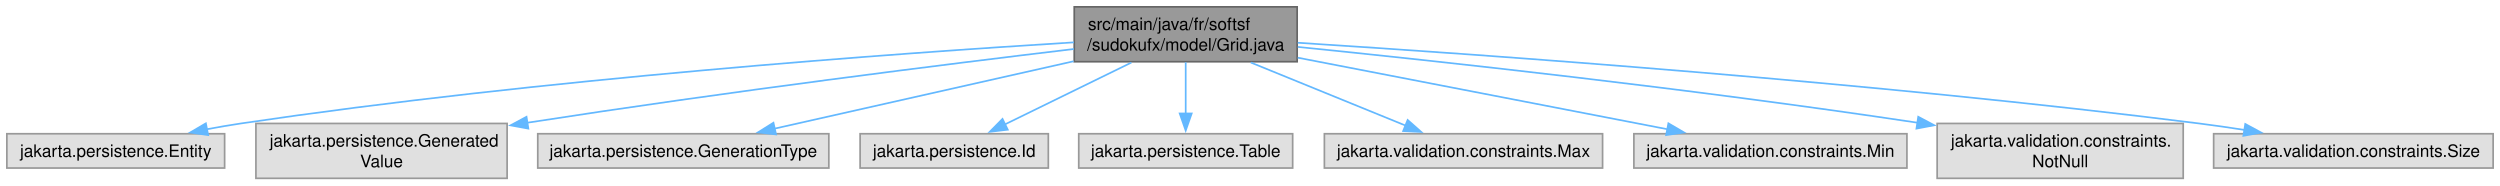
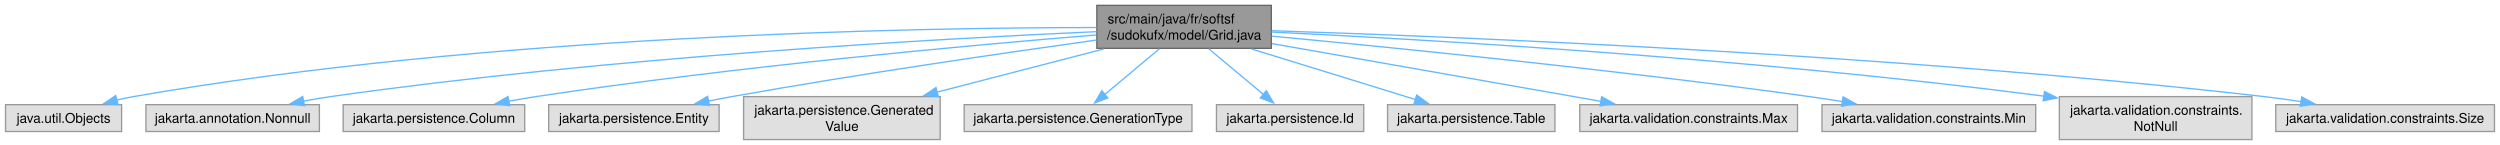
- <svg xmlns="http://www.w3.org/2000/svg" xmlns:xlink="http://www.w3.org/1999/xlink" width="1458pt" height="108pt" viewBox="0.00 0.00 1458.00 108.00">
+ <svg xmlns="http://www.w3.org/2000/svg" xmlns:xlink="http://www.w3.org/1999/xlink" width="1863pt" height="108pt" viewBox="0.00 0.00 1862.75 108.00">
  <g id="graph0" class="graph" transform="scale(1 1) rotate(0) translate(4 104)">
    <g id="Node000001" class="node">
      <g id="a_Node000001">
        <a xlink:title=" ">
-           <polygon fill="#999999" stroke="#666666" points="752.5,-100 622.5,-100 622.5,-68 752.5,-68 752.5,-100" />
-           <text text-anchor="start" x="630.5" y="-86.5" font-family="Helvetica,sans-Serif" font-size="10.00">src/main/java/fr/softsf</text>
-           <text text-anchor="middle" x="687.5" y="-74.5" font-family="Helvetica,sans-Serif" font-size="10.00">/sudokufx/model/Grid.java</text>
+           <polygon fill="#999999" stroke="#666666" points="943.25,-100 813.25,-100 813.25,-68 943.25,-68 943.25,-100" />
+           <text text-anchor="start" x="821.25" y="-86.5" font-family="Helvetica,sans-Serif" font-size="10.00">src/main/java/fr/softsf</text>
+           <text text-anchor="middle" x="878.25" y="-74.5" font-family="Helvetica,sans-Serif" font-size="10.00">/sudokufx/model/Grid.java</text>
        </a>
      </g>
    </g>
    <g id="Node000002" class="node">
      <g id="a_Node000002">
        <a xlink:title=" ">
-           <polygon fill="#e0e0e0" stroke="#999999" points="127,-26 0,-26 0,-6 127,-6 127,-26" />
-           <text text-anchor="middle" x="63.5" y="-12.5" font-family="Helvetica,sans-Serif" font-size="10.00">jakarta.persistence.Entity</text>
+           <polygon fill="#e0e0e0" stroke="#999999" points="86.5,-26 0,-26 0,-6 86.5,-6 86.5,-26" />
+           <text text-anchor="middle" x="43.25" y="-12.5" font-family="Helvetica,sans-Serif" font-size="10.00">java.util.Objects</text>
        </a>
      </g>
    </g>
    <g id="edge1_Node000001_Node000002" class="edge">
      <g id="a_edge1_Node000001_Node000002">
        <a xlink:title=" ">
-           <path fill="none" stroke="#63b8ff" d="M622.33,-79.3C518.93,-72.92 311.11,-57.94 136.5,-32 130.02,-31.04 123.25,-29.87 116.56,-28.62" />
-           <polygon fill="#63b8ff" stroke="#63b8ff" points="117.41,-25.21 106.92,-26.73 116.06,-32.08 117.41,-25.21" />
+           <path fill="none" stroke="#63b8ff" d="M812.98,-83.48C677.93,-83.44 358.44,-77.97 95.25,-32 91.17,-31.29 86.95,-30.37 82.76,-29.35" />
+           <polygon fill="#63b8ff" stroke="#63b8ff" points="83.9,-26.03 73.33,-26.84 82.1,-32.8 83.9,-26.03" />
        </a>
      </g>
    </g>
    <g id="Node000003" class="node">
      <g id="a_Node000003">
        <a xlink:title=" ">
-           <polygon fill="#e0e0e0" stroke="#999999" points="291.75,-32 145.25,-32 145.25,0 291.75,0 291.75,-32" />
-           <text text-anchor="start" x="153.25" y="-18.5" font-family="Helvetica,sans-Serif" font-size="10.00">jakarta.persistence.Generated</text>
-           <text text-anchor="middle" x="218.5" y="-6.5" font-family="Helvetica,sans-Serif" font-size="10.00">Value</text>
+           <polygon fill="#e0e0e0" stroke="#999999" points="233.88,-26 104.62,-26 104.62,-6 233.88,-6 233.88,-26" />
+           <text text-anchor="middle" x="169.25" y="-12.5" font-family="Helvetica,sans-Serif" font-size="10.00">jakarta.annotation.Nonnull</text>
        </a>
      </g>
    </g>
    <g id="edge2_Node000001_Node000003" class="edge">
      <g id="a_edge2_Node000001_Node000003">
        <a xlink:title=" ">
-           <path fill="none" stroke="#63b8ff" d="M622.31,-75.42C547.6,-66.5 421.24,-50.73 303.25,-32.39" />
-           <polygon fill="#63b8ff" stroke="#63b8ff" points="304.14,-28.99 293.72,-30.9 303.06,-35.9 304.14,-28.99" />
+           <path fill="none" stroke="#63b8ff" d="M812.95,-80.41C697.4,-75.24 449.52,-61.49 242.25,-32 235.69,-31.07 228.82,-29.9 222.05,-28.64" />
+           <polygon fill="#63b8ff" stroke="#63b8ff" points="222.76,-25.22 212.27,-26.74 221.42,-32.09 222.76,-25.22" />
        </a>
      </g>
    </g>
    <g id="Node000004" class="node">
      <g id="a_Node000004">
        <a xlink:title=" ">
-           <polygon fill="#e0e0e0" stroke="#999999" points="479.38,-26 309.62,-26 309.62,-6 479.38,-6 479.38,-26" />
-           <text text-anchor="middle" x="394.5" y="-12.5" font-family="Helvetica,sans-Serif" font-size="10.00">jakarta.persistence.GenerationType</text>
+           <polygon fill="#e0e0e0" stroke="#999999" points="386.88,-26 251.62,-26 251.62,-6 386.88,-6 386.88,-26" />
+           <text text-anchor="middle" x="319.25" y="-12.5" font-family="Helvetica,sans-Serif" font-size="10.00">jakarta.persistence.Column</text>
        </a>
      </g>
    </g>
    <g id="edge3_Node000001_Node000004" class="edge">
      <g id="a_edge3_Node000001_Node000004">
        <a xlink:title=" ">
-           <path fill="none" stroke="#63b8ff" d="M622.11,-68.27C569.54,-56.43 496.61,-40 447.6,-28.96" />
-           <polygon fill="#63b8ff" stroke="#63b8ff" points="448.61,-25.6 438.08,-26.82 447.07,-32.43 448.61,-25.6" />
+           <path fill="none" stroke="#63b8ff" d="M812.78,-77.96C719.69,-70.37 543.86,-54.47 395.25,-32 388.69,-31.01 381.84,-29.84 375.05,-28.6" />
+           <polygon fill="#63b8ff" stroke="#63b8ff" points="375.7,-25.17 365.23,-26.76 374.41,-32.05 375.7,-25.17" />
        </a>
      </g>
    </g>
    <g id="Node000005" class="node">
      <g id="a_Node000005">
        <a xlink:title=" ">
-           <polygon fill="#e0e0e0" stroke="#999999" points="607.38,-26 497.62,-26 497.62,-6 607.38,-6 607.38,-26" />
-           <text text-anchor="middle" x="552.5" y="-12.5" font-family="Helvetica,sans-Serif" font-size="10.00">jakarta.persistence.Id</text>
+           <polygon fill="#e0e0e0" stroke="#999999" points="531.75,-26 404.75,-26 404.75,-6 531.75,-6 531.75,-26" />
+           <text text-anchor="middle" x="468.25" y="-12.5" font-family="Helvetica,sans-Serif" font-size="10.00">jakarta.persistence.Entity</text>
        </a>
      </g>
    </g>
    <g id="edge4_Node000001_Node000005" class="edge">
      <g id="a_edge4_Node000001_Node000005">
        <a xlink:title=" ">
-           <path fill="none" stroke="#63b8ff" d="M655.85,-67.53C633.58,-56.64 603.98,-42.17 582.17,-31.5" />
-           <polygon fill="#63b8ff" stroke="#63b8ff" points="583.73,-28.37 573.21,-27.12 580.66,-34.66 583.73,-28.37" />
+           <path fill="none" stroke="#63b8ff" d="M812.85,-74.14C744.83,-64.68 635.33,-48.77 541.25,-32 535.58,-30.99 529.68,-29.88 523.8,-28.73" />
+           <polygon fill="#63b8ff" stroke="#63b8ff" points="524.55,-25.31 514.06,-26.79 523.18,-32.18 524.55,-25.31" />
        </a>
      </g>
    </g>
    <g id="Node000006" class="node">
      <g id="a_Node000006">
        <a xlink:title=" ">
-           <polygon fill="#e0e0e0" stroke="#999999" points="749.88,-26 625.12,-26 625.12,-6 749.88,-6 749.88,-26" />
-           <text text-anchor="middle" x="687.5" y="-12.5" font-family="Helvetica,sans-Serif" font-size="10.00">jakarta.persistence.Table</text>
+           <polygon fill="#e0e0e0" stroke="#999999" points="696.5,-32 550,-32 550,0 696.5,0 696.5,-32" />
+           <text text-anchor="start" x="558" y="-18.5" font-family="Helvetica,sans-Serif" font-size="10.00">jakarta.persistence.Generated</text>
+           <text text-anchor="middle" x="623.25" y="-6.5" font-family="Helvetica,sans-Serif" font-size="10.00">Value</text>
        </a>
      </g>
    </g>
    <g id="edge5_Node000001_Node000006" class="edge">
      <g id="a_edge5_Node000001_Node000006">
        <a xlink:title=" ">
-           <path fill="none" stroke="#63b8ff" d="M687.5,-67.69C687.5,-58.8 687.5,-47.46 687.5,-37.77" />
-           <polygon fill="#63b8ff" stroke="#63b8ff" points="691,-37.83 687.5,-27.83 684,-37.83 691,-37.83" />
+           <path fill="none" stroke="#63b8ff" d="M818.46,-67.53C781.27,-57.9 733.25,-45.47 694.14,-35.35" />
+           <polygon fill="#63b8ff" stroke="#63b8ff" points="695.13,-31.99 684.57,-32.87 693.37,-38.76 695.13,-31.99" />
        </a>
      </g>
    </g>
    <g id="Node000007" class="node">
      <g id="a_Node000007">
        <a xlink:title=" ">
-           <polygon fill="#e0e0e0" stroke="#999999" points="930.62,-26 768.38,-26 768.38,-6 930.62,-6 930.62,-26" />
-           <text text-anchor="middle" x="849.5" y="-12.5" font-family="Helvetica,sans-Serif" font-size="10.00">jakarta.validation.constraints.Max</text>
+           <polygon fill="#e0e0e0" stroke="#999999" points="884.12,-26 714.38,-26 714.38,-6 884.12,-6 884.12,-26" />
+           <text text-anchor="middle" x="799.25" y="-12.5" font-family="Helvetica,sans-Serif" font-size="10.00">jakarta.persistence.GenerationType</text>
        </a>
      </g>
    </g>
    <g id="edge6_Node000001_Node000007" class="edge">
      <g id="a_edge6_Node000001_Node000007">
        <a xlink:title=" ">
-           <path fill="none" stroke="#63b8ff" d="M725.48,-67.53C752.81,-56.39 789.35,-41.51 815.68,-30.78" />
-           <polygon fill="#63b8ff" stroke="#63b8ff" points="816.94,-34.05 824.88,-27.03 814.3,-27.56 816.94,-34.05" />
+           <path fill="none" stroke="#63b8ff" d="M859.93,-67.69C847.72,-57.5 831.69,-44.1 819.17,-33.64" />
+           <polygon fill="#63b8ff" stroke="#63b8ff" points="821.48,-31.01 811.56,-27.29 816.99,-36.38 821.48,-31.01" />
        </a>
      </g>
    </g>
    <g id="Node000008" class="node">
      <g id="a_Node000008">
        <a xlink:title=" ">
-           <polygon fill="#e0e0e0" stroke="#999999" points="1108.12,-26 948.88,-26 948.88,-6 1108.12,-6 1108.12,-26" />
-           <text text-anchor="middle" x="1028.5" y="-12.5" font-family="Helvetica,sans-Serif" font-size="10.00">jakarta.validation.constraints.Min</text>
+           <polygon fill="#e0e0e0" stroke="#999999" points="1012.12,-26 902.38,-26 902.38,-6 1012.12,-6 1012.12,-26" />
+           <text text-anchor="middle" x="957.25" y="-12.5" font-family="Helvetica,sans-Serif" font-size="10.00">jakarta.persistence.Id</text>
        </a>
      </g>
    </g>
    <g id="edge7_Node000001_Node000008" class="edge">
      <g id="a_edge7_Node000001_Node000008">
        <a xlink:title=" ">
-           <path fill="none" stroke="#63b8ff" d="M752.84,-70.35C815.07,-58.31 907.95,-40.33 968.38,-28.64" />
-           <polygon fill="#63b8ff" stroke="#63b8ff" points="969.01,-32.08 978.16,-26.74 967.68,-25.21 969.01,-32.08" />
+           <path fill="none" stroke="#63b8ff" d="M896.57,-67.69C908.78,-57.5 924.81,-44.1 937.33,-33.64" />
+           <polygon fill="#63b8ff" stroke="#63b8ff" points="939.51,-36.38 944.94,-27.29 935.02,-31.01 939.51,-36.38" />
        </a>
      </g>
    </g>
    <g id="Node000009" class="node">
      <g id="a_Node000009">
        <a xlink:title=" ">
-           <polygon fill="#e0e0e0" stroke="#999999" points="1269.25,-32 1125.75,-32 1125.75,0 1269.25,0 1269.25,-32" />
-           <text text-anchor="start" x="1133.75" y="-18.5" font-family="Helvetica,sans-Serif" font-size="10.00">jakarta.validation.constraints.</text>
-           <text text-anchor="middle" x="1197.5" y="-6.5" font-family="Helvetica,sans-Serif" font-size="10.00">NotNull</text>
+           <polygon fill="#e0e0e0" stroke="#999999" points="1154.62,-26 1029.88,-26 1029.88,-6 1154.62,-6 1154.62,-26" />
+           <text text-anchor="middle" x="1092.25" y="-12.5" font-family="Helvetica,sans-Serif" font-size="10.00">jakarta.persistence.Table</text>
        </a>
      </g>
    </g>
    <g id="edge8_Node000001_Node000009" class="edge">
      <g id="a_edge8_Node000001_Node000009">
        <a xlink:title=" ">
-           <path fill="none" stroke="#63b8ff" d="M752.88,-76.63C835.02,-68.32 980.52,-52.57 1114.33,-32.43" />
-           <polygon fill="#63b8ff" stroke="#63b8ff" points="1114.72,-35.91 1124.08,-30.95 1113.67,-28.99 1114.72,-35.91" />
+           <path fill="none" stroke="#63b8ff" d="M928.42,-67.53C965.66,-56.04 1015.82,-40.57 1050.79,-29.79" />
+           <polygon fill="#63b8ff" stroke="#63b8ff" points="1051.61,-33.2 1060.13,-26.91 1049.54,-26.51 1051.61,-33.2" />
        </a>
      </g>
    </g>
    <g id="Node000010" class="node">
      <g id="a_Node000010">
        <a xlink:title=" ">
-           <polygon fill="#e0e0e0" stroke="#999999" points="1450,-26 1287,-26 1287,-6 1450,-6 1450,-26" />
-           <text text-anchor="middle" x="1368.5" y="-12.5" font-family="Helvetica,sans-Serif" font-size="10.00">jakarta.validation.constraints.Size</text>
+           <polygon fill="#e0e0e0" stroke="#999999" points="1335.38,-26 1173.12,-26 1173.12,-6 1335.38,-6 1335.38,-26" />
+           <text text-anchor="middle" x="1254.25" y="-12.5" font-family="Helvetica,sans-Serif" font-size="10.00">jakarta.validation.constraints.Max</text>
        </a>
      </g>
    </g>
    <g id="edge9_Node000001_Node000010" class="edge">
      <g id="a_edge9_Node000001_Node000010">
        <a xlink:title=" ">
-           <path fill="none" stroke="#63b8ff" d="M752.83,-79.06C861.98,-72.09 1088.2,-56.03 1278.5,-32 1287.12,-30.91 1296.18,-29.6 1305.09,-28.21" />
-           <polygon fill="#63b8ff" stroke="#63b8ff" points="1305.44,-31.7 1314.76,-26.67 1304.33,-24.79 1305.44,-31.7" />
+           <path fill="none" stroke="#63b8ff" d="M943.74,-71.5C1012.61,-59.42 1120.3,-40.51 1189.05,-28.44" />
+           <polygon fill="#63b8ff" stroke="#63b8ff" points="1189.42,-31.93 1198.67,-26.76 1188.21,-25.04 1189.42,-31.93" />
+         </a>
+       </g>
+     </g>
+     <g id="Node000011" class="node">
+       <g id="a_Node000011">
+         <a xlink:title=" ">
+           <polygon fill="#e0e0e0" stroke="#999999" points="1512.88,-26 1353.62,-26 1353.62,-6 1512.88,-6 1512.88,-26" />
+           <text text-anchor="middle" x="1433.25" y="-12.5" font-family="Helvetica,sans-Serif" font-size="10.00">jakarta.validation.constraints.Min</text>
+         </a>
+       </g>
+     </g>
+     <g id="edge10_Node000001_Node000011" class="edge">
+       <g id="a_edge10_Node000001_Node000011">
+         <a xlink:title=" ">
+           <path fill="none" stroke="#63b8ff" d="M943.61,-77.05C1033.89,-68.56 1201.77,-51.79 1344.25,-32 1352.25,-30.89 1360.64,-29.62 1368.94,-28.29" />
+           <polygon fill="#63b8ff" stroke="#63b8ff" points="1369.35,-31.77 1378.65,-26.71 1368.22,-24.86 1369.35,-31.77" />
+         </a>
+       </g>
+     </g>
+     <g id="Node000012" class="node">
+       <g id="a_Node000012">
+         <a xlink:title=" ">
+           <polygon fill="#e0e0e0" stroke="#999999" points="1674,-32 1530.5,-32 1530.5,0 1674,0 1674,-32" />
+           <text text-anchor="start" x="1538.5" y="-18.5" font-family="Helvetica,sans-Serif" font-size="10.00">jakarta.validation.constraints.</text>
+           <text text-anchor="middle" x="1602.25" y="-6.5" font-family="Helvetica,sans-Serif" font-size="10.00">NotNull</text>
+         </a>
+       </g>
+     </g>
+     <g id="edge11_Node000001_Node000012" class="edge">
+       <g id="a_edge11_Node000001_Node000012">
+         <a xlink:title=" ">
+           <path fill="none" stroke="#63b8ff" d="M943.39,-80.13C1057.93,-74.6 1303.01,-60.51 1519.11,-32.34" />
+           <polygon fill="#63b8ff" stroke="#63b8ff" points="1519.39,-35.83 1528.85,-31.05 1518.48,-28.89 1519.39,-35.83" />
+         </a>
+       </g>
+     </g>
+     <g id="Node000013" class="node">
+       <g id="a_Node000013">
+         <a xlink:title=" ">
+           <polygon fill="#e0e0e0" stroke="#999999" points="1854.75,-26 1691.75,-26 1691.75,-6 1854.75,-6 1854.75,-26" />
+           <text text-anchor="middle" x="1773.25" y="-12.5" font-family="Helvetica,sans-Serif" font-size="10.00">jakarta.validation.constraints.Size</text>
+         </a>
+       </g>
+     </g>
+     <g id="edge12_Node000001_Node000013" class="edge">
+       <g id="a_edge12_Node000001_Node000013">
+         <a xlink:title=" ">
+           <path fill="none" stroke="#63b8ff" d="M943.67,-81.11C1081.05,-76.66 1409.52,-63.4 1683.25,-32 1692.2,-30.97 1701.62,-29.66 1710.85,-28.24" />
+           <polygon fill="#63b8ff" stroke="#63b8ff" points="1711.16,-31.74 1720.48,-26.71 1710.06,-24.83 1711.16,-31.74" />
        </a>
      </g>
    </g>
  </g>
</svg>
